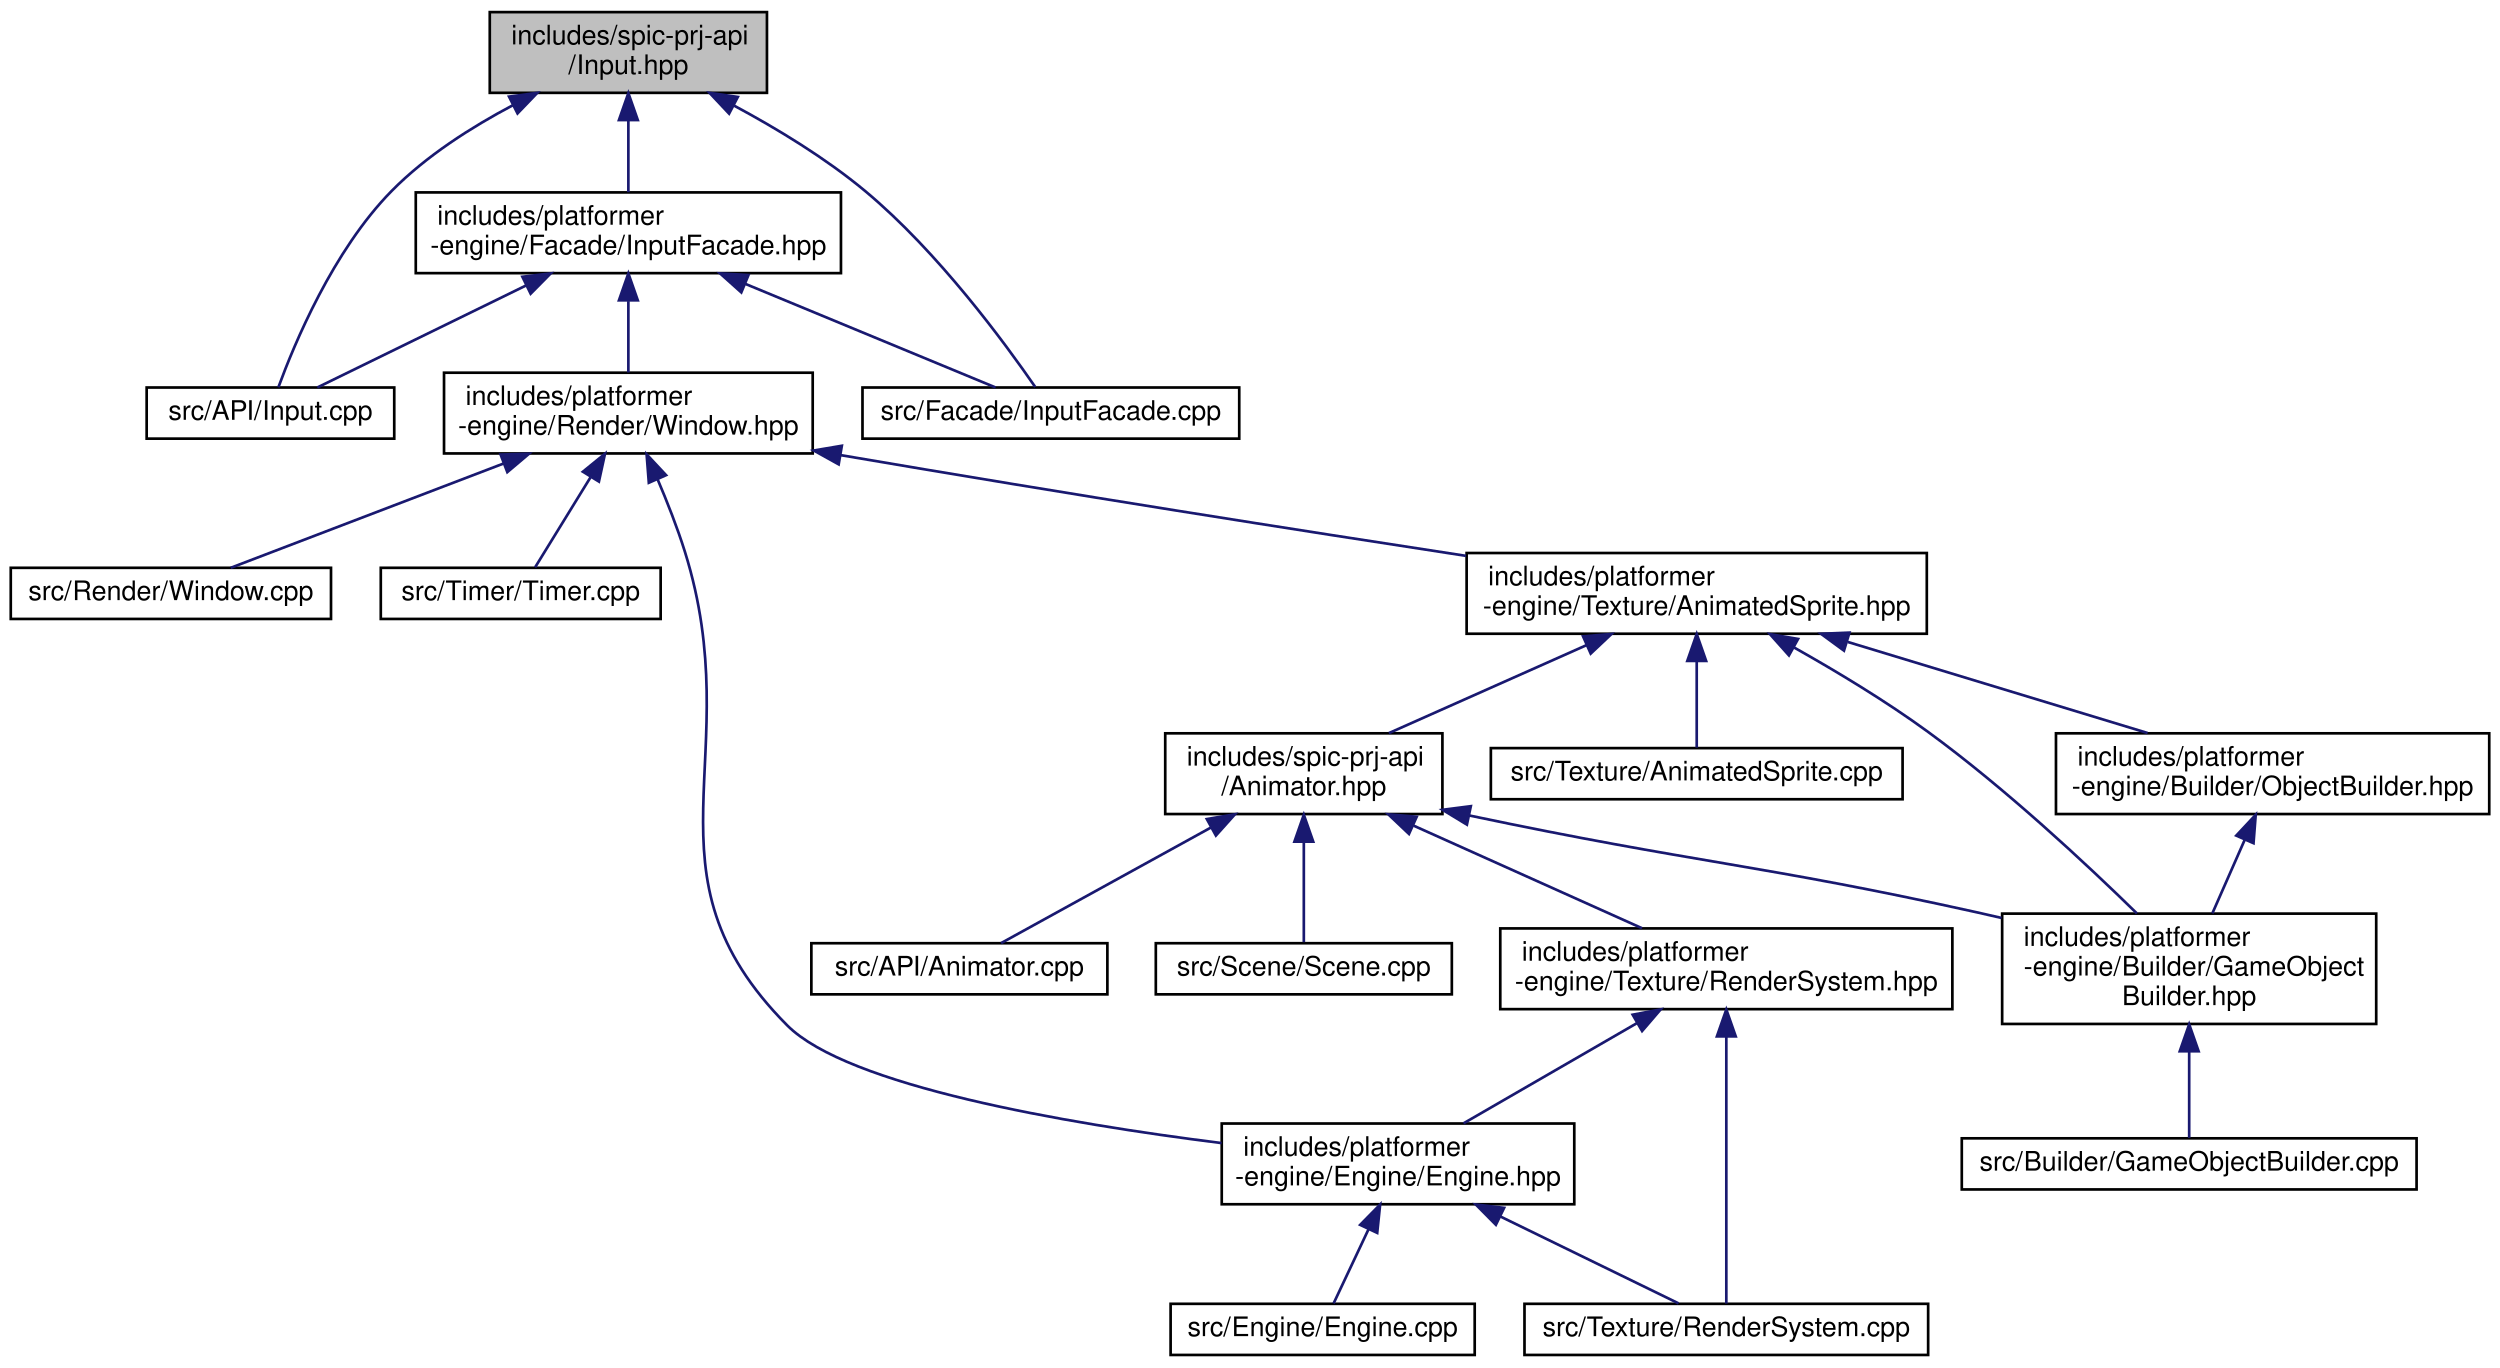
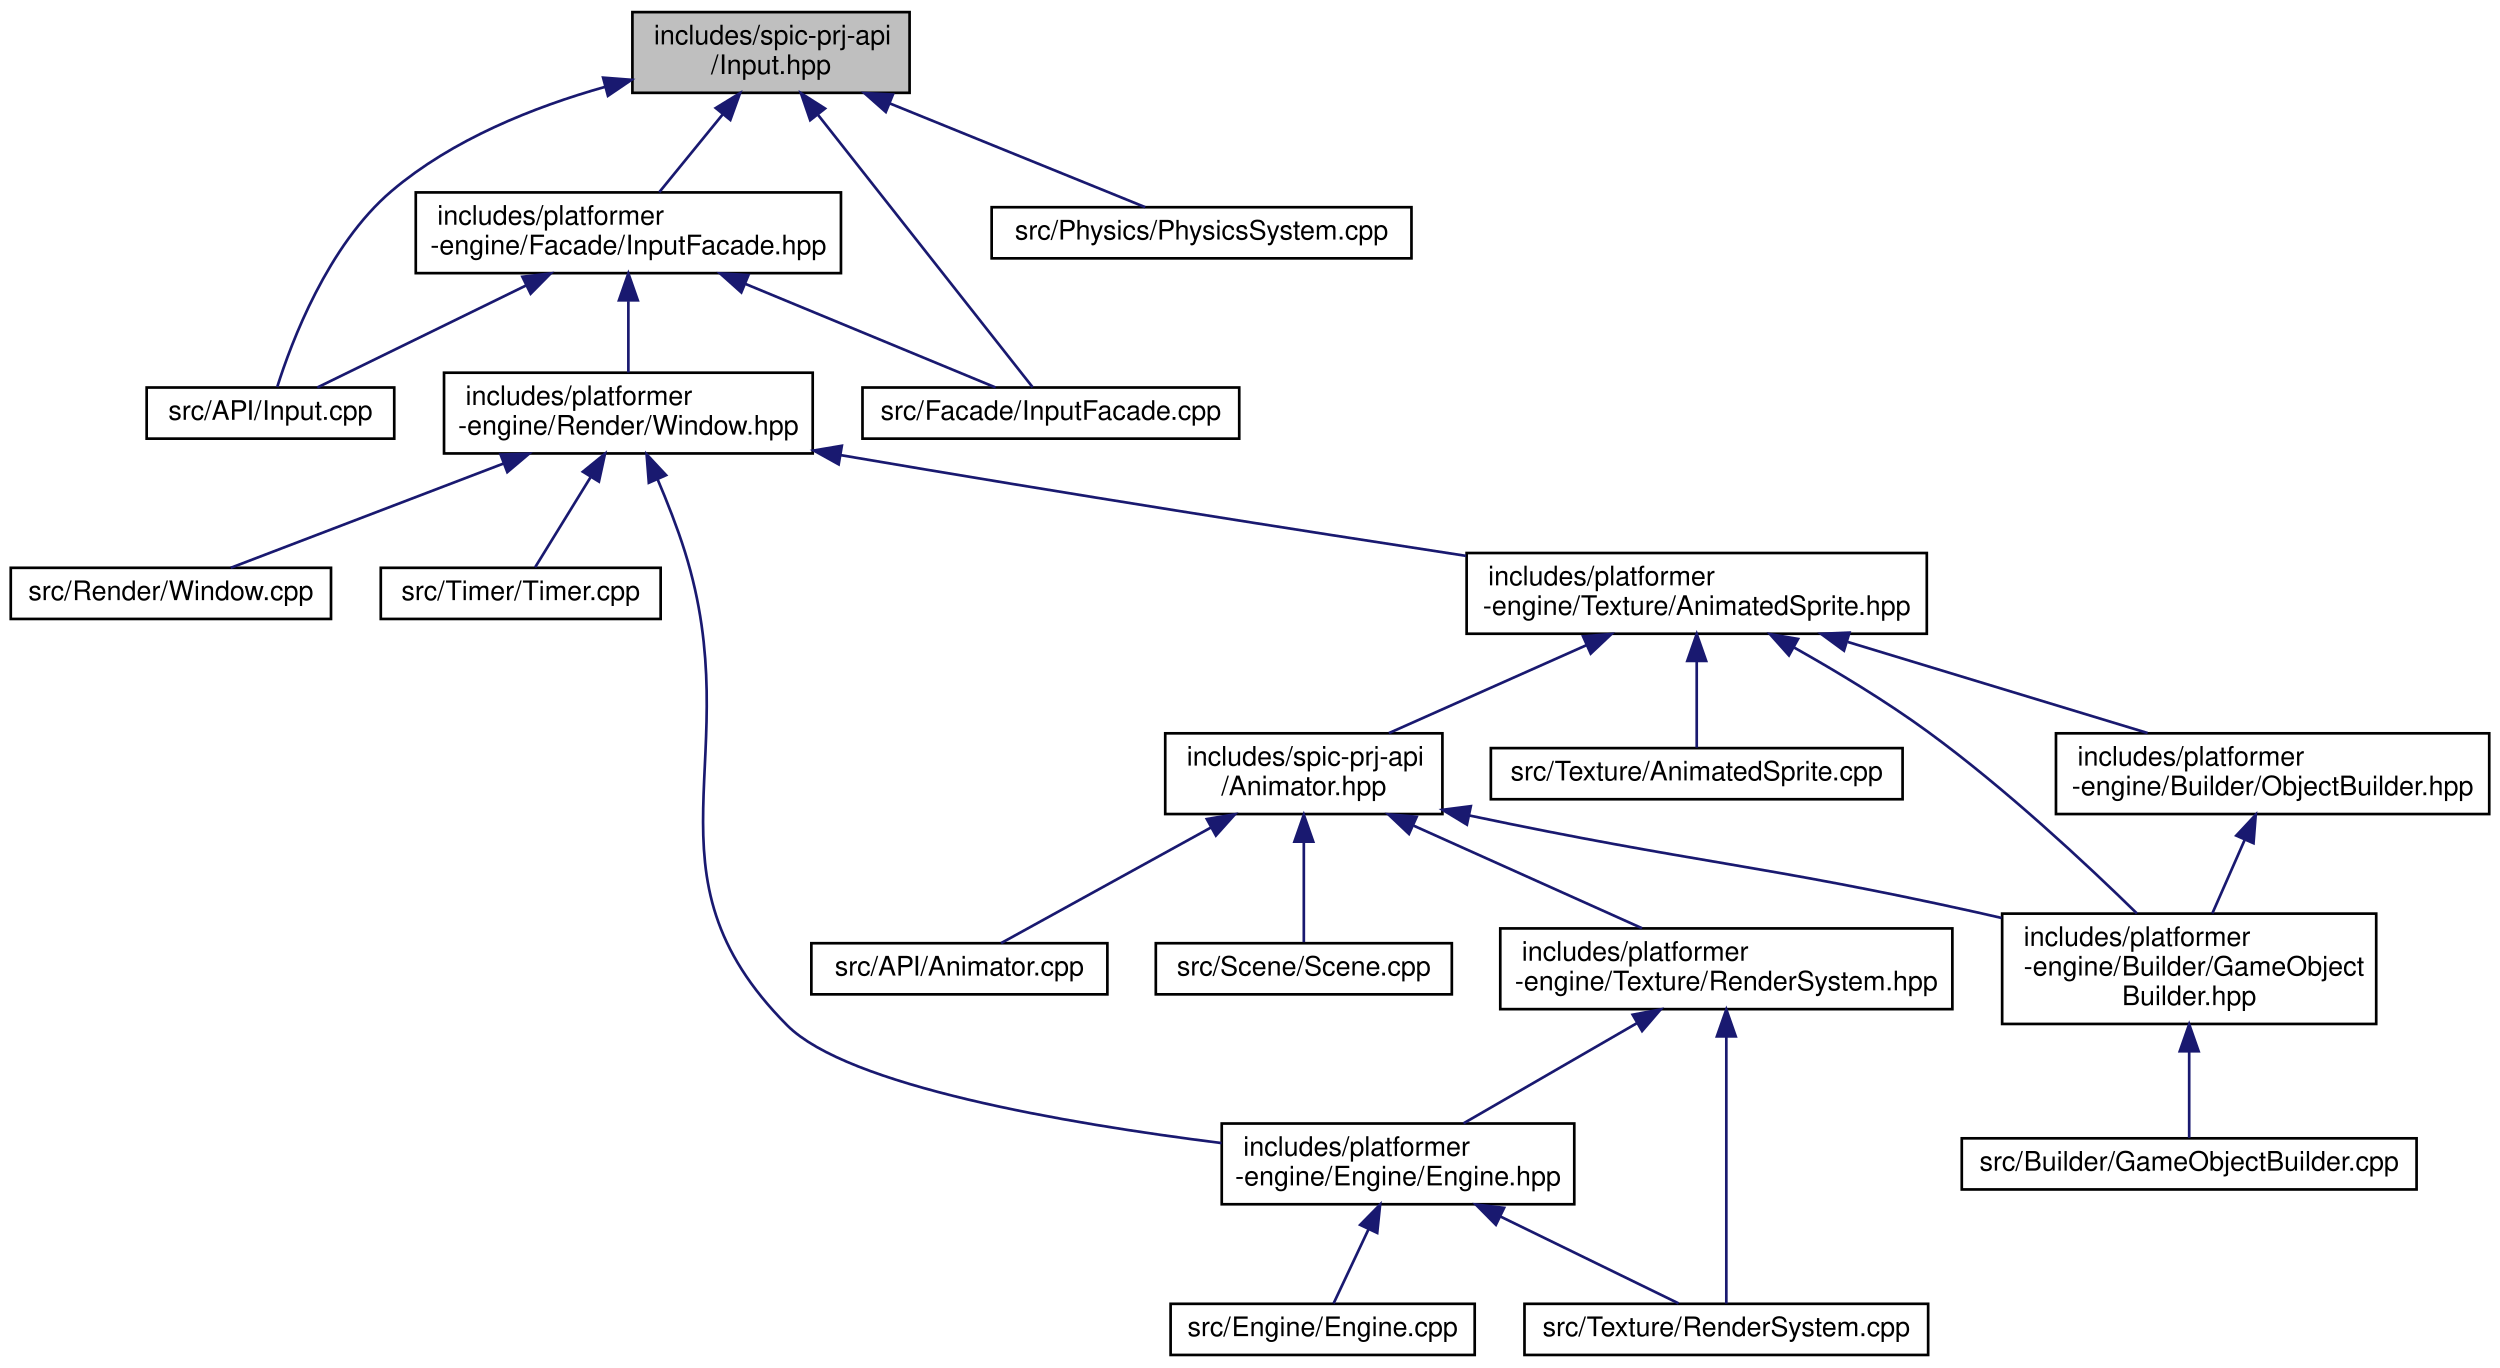
<svg xmlns="http://www.w3.org/2000/svg" xmlns:xlink="http://www.w3.org/1999/xlink" width="929pt" height="508pt" viewBox="0.00 0.00 929.00 508.00">
  <g id="graph0" class="graph" transform="scale(1 1) rotate(0) translate(4 504)">
    <g id="node1" class="node">
      <g id="a_node1">
        <a xlink:title=" ">
-           <polygon fill="#bfbfbf" stroke="black" points="178,-469.5 178,-499.5 281,-499.5 281,-469.5 178,-469.5" />
-           <text text-anchor="start" x="186" y="-487.5" font-family="Helvetica,sans-Serif" font-size="10.00">includes/spic-prj-api</text>
-           <text text-anchor="middle" x="229.5" y="-476.5" font-family="Helvetica,sans-Serif" font-size="10.00">/Input.hpp</text>
+           <polygon fill="#bfbfbf" stroke="black" points="231,-469.5 231,-499.5 334,-499.5 334,-469.5 231,-469.5" />
+           <text text-anchor="start" x="239" y="-487.5" font-family="Helvetica,sans-Serif" font-size="10.00">includes/spic-prj-api</text>
+           <text text-anchor="middle" x="282.5" y="-476.5" font-family="Helvetica,sans-Serif" font-size="10.00">/Input.hpp</text>
        </a>
      </g>
    </g>
    <g id="node2" class="node">
      <g id="a_node2">
        <a xlink:href="Input_8cpp.html" target="_top" xlink:title=" ">
          <polygon fill="none" stroke="black" points="50.5,-341 50.5,-360 142.5,-360 142.5,-341 50.5,-341" />
          <text text-anchor="middle" x="96.5" y="-348" font-family="Helvetica,sans-Serif" font-size="10.00">src/API/Input.cpp</text>
        </a>
      </g>
    </g>
    <g id="edge1" class="edge">
-       <path fill="none" stroke="midnightblue" d="M186.7,-464.96C171.17,-456.77 154.3,-446.02 141.5,-433 119.74,-410.88 105.31,-376.09 99.45,-360.09" />
-       <polygon fill="midnightblue" stroke="midnightblue" points="185.15,-468.1 195.66,-469.49 188.31,-461.85 185.15,-468.1" />
+       <path fill="none" stroke="midnightblue" d="M221,-471.77C194.27,-464.23 163.99,-452.14 141.5,-433 117.74,-412.78 104.23,-376.73 99.02,-360.2" />
+       <polygon fill="midnightblue" stroke="midnightblue" points="220.11,-475.15 230.67,-474.34 221.91,-468.39 220.11,-475.15" />
    </g>
    <g id="node3" class="node">
      <g id="a_node3">
        <a xlink:href="InputFacade_8cpp.html" target="_top" xlink:title=" ">
          <polygon fill="none" stroke="black" points="316.5,-341 316.5,-360 456.5,-360 456.5,-341 316.5,-341" />
          <text text-anchor="middle" x="386.5" y="-348" font-family="Helvetica,sans-Serif" font-size="10.00">src/Facade/InputFacade.cpp</text>
        </a>
      </g>
    </g>
    <g id="edge2" class="edge">
-       <path fill="none" stroke="midnightblue" d="M268.78,-464.75C284.71,-456.2 302.79,-445.25 317.5,-433 344.71,-410.33 369.72,-376.12 380.68,-360.21" />
-       <polygon fill="midnightblue" stroke="midnightblue" points="266.93,-461.77 259.68,-469.49 270.17,-467.97 266.93,-461.77" />
+       <path fill="none" stroke="midnightblue" d="M300.02,-461.26C323.42,-431.56 363.77,-380.35 379.73,-360.1" />
+       <polygon fill="midnightblue" stroke="midnightblue" points="297.07,-459.35 293.63,-469.37 302.57,-463.68 297.07,-459.35" />
    </g>
    <g id="node4" class="node">
      <g id="a_node4">
+         <a xlink:href="PhysicsSystem_8cpp.html" target="_top" xlink:title=" ">
+           <polygon fill="none" stroke="black" points="364.5,-408 364.5,-427 520.5,-427 520.5,-408 364.5,-408" />
+           <text text-anchor="middle" x="442.5" y="-415" font-family="Helvetica,sans-Serif" font-size="10.00">src/Physics/PhysicsSystem.cpp</text>
+         </a>
+       </g>
+     </g>
+     <g id="edge3" class="edge">
+       <path fill="none" stroke="midnightblue" d="M326.51,-465.62C357.48,-453.04 397.54,-436.77 421.56,-427.01" />
+       <polygon fill="midnightblue" stroke="midnightblue" points="325.16,-462.39 317.22,-469.4 327.8,-468.87 325.16,-462.39" />
+     </g>
+     <g id="node5" class="node">
+       <g id="a_node5">
        <a xlink:href="InputFacade_8hpp.html" target="_top" xlink:title=" ">
          <polygon fill="none" stroke="black" points="150.5,-402.5 150.5,-432.5 308.5,-432.5 308.5,-402.5 150.5,-402.5" />
          <text text-anchor="start" x="158.5" y="-420.5" font-family="Helvetica,sans-Serif" font-size="10.00">includes/platformer</text>
          <text text-anchor="middle" x="229.5" y="-409.5" font-family="Helvetica,sans-Serif" font-size="10.00">-engine/Facade/InputFacade.hpp</text>
        </a>
      </g>
    </g>
-     <g id="edge3" class="edge">
-       <path fill="none" stroke="midnightblue" d="M229.5,-459.11C229.5,-450.15 229.5,-440.32 229.5,-432.58" />
-       <polygon fill="midnightblue" stroke="midnightblue" points="226,-459.4 229.5,-469.4 233,-459.4 226,-459.4" />
-     </g>
    <g id="edge4" class="edge">
+       <path fill="none" stroke="midnightblue" d="M264.52,-461.45C256.73,-451.9 247.85,-441 240.98,-432.58" />
+       <polygon fill="midnightblue" stroke="midnightblue" points="261.97,-463.86 271,-469.4 267.39,-459.43 261.97,-463.86" />
+     </g>
+     <g id="edge5" class="edge">
      <path fill="none" stroke="midnightblue" d="M191.58,-397.97C166.03,-385.48 133.53,-369.6 113.91,-360.01" />
      <polygon fill="midnightblue" stroke="midnightblue" points="190.12,-401.15 200.64,-402.4 193.19,-394.86 190.12,-401.15" />
    </g>
-     <g id="edge5" class="edge">
+     <g id="edge6" class="edge">
      <path fill="none" stroke="midnightblue" d="M273.08,-398.46C303.41,-385.9 342.48,-369.72 365.95,-360.01" />
      <polygon fill="midnightblue" stroke="midnightblue" points="271.47,-395.34 263.57,-402.4 274.14,-401.8 271.47,-395.34" />
    </g>
-     <g id="node5" class="node">
-       <g id="a_node5">
+     <g id="node6" class="node">
+       <g id="a_node6">
        <a xlink:href="Window_8hpp.html" target="_top" xlink:title=" ">
          <polygon fill="none" stroke="black" points="161,-335.5 161,-365.5 298,-365.5 298,-335.5 161,-335.5" />
          <text text-anchor="start" x="169" y="-353.5" font-family="Helvetica,sans-Serif" font-size="10.00">includes/platformer</text>
          <text text-anchor="middle" x="229.5" y="-342.5" font-family="Helvetica,sans-Serif" font-size="10.00">-engine/Render/Window.hpp</text>
        </a>
      </g>
    </g>
-     <g id="edge6" class="edge">
+     <g id="edge7" class="edge">
      <path fill="none" stroke="midnightblue" d="M229.5,-392.11C229.5,-383.15 229.5,-373.32 229.5,-365.58" />
      <polygon fill="midnightblue" stroke="midnightblue" points="226,-392.4 229.5,-402.4 233,-392.4 226,-392.4" />
    </g>
-     <g id="node6" class="node">
-       <g id="a_node6">
+     <g id="node7" class="node">
+       <g id="a_node7">
        <a xlink:href="Window_8cpp.html" target="_top" xlink:title=" ">
          <polygon fill="none" stroke="black" points="0,-274 0,-293 119,-293 119,-274 0,-274" />
          <text text-anchor="middle" x="59.5" y="-281" font-family="Helvetica,sans-Serif" font-size="10.00">src/Render/Window.cpp</text>
        </a>
      </g>
    </g>
-     <g id="edge7" class="edge">
+     <g id="edge8" class="edge">
      <path fill="none" stroke="midnightblue" d="M183.17,-331.78C150.2,-319.18 107.38,-302.81 81.75,-293.01" />
      <polygon fill="midnightblue" stroke="midnightblue" points="182.02,-335.09 192.61,-335.4 184.52,-328.56 182.02,-335.09" />
    </g>
-     <g id="node7" class="node">
-       <g id="a_node7">
+     <g id="node8" class="node">
+       <g id="a_node8">
        <a xlink:href="Timer_8cpp.html" target="_top" xlink:title=" ">
          <polygon fill="none" stroke="black" points="137.5,-274 137.5,-293 241.5,-293 241.5,-274 137.5,-274" />
          <text text-anchor="middle" x="189.5" y="-281" font-family="Helvetica,sans-Serif" font-size="10.00">src/Timer/Timer.cpp</text>
        </a>
      </g>
    </g>
-     <g id="edge8" class="edge">
+     <g id="edge9" class="edge">
      <path fill="none" stroke="midnightblue" d="M215.43,-326.63C208.31,-315.07 200.09,-301.71 194.85,-293.19" />
      <polygon fill="midnightblue" stroke="midnightblue" points="212.6,-328.71 220.82,-335.4 218.56,-325.05 212.6,-328.71" />
    </g>
-     <g id="node8" class="node">
-       <g id="a_node8">
+     <g id="node9" class="node">
+       <g id="a_node9">
        <a xlink:href="Engine_8hpp.html" target="_top" xlink:title=" ">
          <polygon fill="none" stroke="black" points="450,-56.5 450,-86.5 581,-86.5 581,-56.5 450,-56.5" />
          <text text-anchor="start" x="458" y="-74.5" font-family="Helvetica,sans-Serif" font-size="10.00">includes/platformer</text>
          <text text-anchor="middle" x="515.5" y="-63.5" font-family="Helvetica,sans-Serif" font-size="10.00">-engine/Engine/Engine.hpp</text>
        </a>
      </g>
    </g>
-     <g id="edge9" class="edge">
+     <g id="edge10" class="edge">
      <path fill="none" stroke="midnightblue" d="M240.32,-325.99C243.9,-317.59 247.69,-307.99 250.5,-299 274.41,-222.63 232.09,-179.76 288.5,-123 310.84,-100.52 391.16,-86.62 449.94,-79.23" />
      <polygon fill="midnightblue" stroke="midnightblue" points="237.1,-324.61 236.28,-335.17 243.51,-327.43 237.1,-324.61" />
    </g>
-     <g id="node11" class="node">
-       <g id="a_node11">
+     <g id="node12" class="node">
+       <g id="a_node12">
        <a xlink:href="AnimatedSprite_8hpp.html" target="_top" xlink:title=" ">
          <polygon fill="none" stroke="black" points="541,-268.5 541,-298.5 712,-298.5 712,-268.5 541,-268.5" />
          <text text-anchor="start" x="549" y="-286.5" font-family="Helvetica,sans-Serif" font-size="10.00">includes/platformer</text>
          <text text-anchor="middle" x="626.5" y="-275.5" font-family="Helvetica,sans-Serif" font-size="10.00">-engine/Texture/AnimatedSprite.hpp</text>
        </a>
      </g>
    </g>
-     <g id="edge12" class="edge">
+     <g id="edge13" class="edge">
      <path fill="none" stroke="midnightblue" d="M308.45,-334.86C393.21,-320.36 478.93,-306.91 540.76,-297.44" />
      <polygon fill="midnightblue" stroke="midnightblue" points="307.65,-331.45 298.39,-336.59 308.83,-338.35 307.65,-331.45" />
    </g>
-     <g id="node9" class="node">
-       <g id="a_node9">
+     <g id="node10" class="node">
+       <g id="a_node10">
        <a xlink:href="Engine_8cpp.html" target="_top" xlink:title=" ">
          <polygon fill="none" stroke="black" points="431,-0.5 431,-19.5 544,-19.5 544,-0.5 431,-0.5" />
          <text text-anchor="middle" x="487.5" y="-7.5" font-family="Helvetica,sans-Serif" font-size="10.00">src/Engine/Engine.cpp</text>
        </a>
      </g>
    </g>
-     <g id="edge10" class="edge">
+     <g id="edge11" class="edge">
      <path fill="none" stroke="midnightblue" d="M504.54,-47.2C499.98,-37.52 494.97,-26.88 491.57,-19.66" />
      <polygon fill="midnightblue" stroke="midnightblue" points="501.44,-48.84 508.86,-56.4 507.77,-45.86 501.44,-48.84" />
    </g>
-     <g id="node10" class="node">
-       <g id="a_node10">
+     <g id="node11" class="node">
+       <g id="a_node11">
        <a xlink:href="RenderSystem_8cpp.html" target="_top" xlink:title=" ">
          <polygon fill="none" stroke="black" points="562.5,-0.5 562.5,-19.5 712.5,-19.5 712.5,-0.5 562.5,-0.5" />
          <text text-anchor="middle" x="637.5" y="-7.5" font-family="Helvetica,sans-Serif" font-size="10.00">src/Texture/RenderSystem.cpp</text>
        </a>
      </g>
    </g>
-     <g id="edge11" class="edge">
+     <g id="edge12" class="edge">
      <path fill="none" stroke="midnightblue" d="M553.56,-51.94C575.66,-41.16 602.47,-28.08 619.75,-19.66" />
      <polygon fill="midnightblue" stroke="midnightblue" points="551.87,-48.87 544.41,-56.4 554.93,-55.16 551.87,-48.87" />
    </g>
-     <g id="node12" class="node">
-       <g id="a_node12">
+     <g id="node13" class="node">
+       <g id="a_node13">
        <a xlink:href="AnimatedSprite_8cpp.html" target="_top" xlink:title=" ">
          <polygon fill="none" stroke="black" points="550,-207 550,-226 703,-226 703,-207 550,-207" />
          <text text-anchor="middle" x="626.5" y="-214" font-family="Helvetica,sans-Serif" font-size="10.00">src/Texture/AnimatedSprite.cpp</text>
        </a>
      </g>
    </g>
-     <g id="edge13" class="edge">
+     <g id="edge14" class="edge">
      <path fill="none" stroke="midnightblue" d="M626.5,-258.25C626.5,-247.02 626.5,-234.38 626.5,-226.19" />
      <polygon fill="midnightblue" stroke="midnightblue" points="623,-258.4 626.5,-268.4 630,-258.4 623,-258.4" />
    </g>
-     <g id="node13" class="node">
-       <g id="a_node13">
+     <g id="node14" class="node">
+       <g id="a_node14">
        <a xlink:href="GameObjectBuilder_8hpp.html" target="_top" xlink:title=" ">
          <polygon fill="none" stroke="black" points="740,-123.5 740,-164.5 879,-164.5 879,-123.5 740,-123.5" />
          <text text-anchor="start" x="748" y="-152.5" font-family="Helvetica,sans-Serif" font-size="10.00">includes/platformer</text>
          <text text-anchor="start" x="748" y="-141.5" font-family="Helvetica,sans-Serif" font-size="10.00">-engine/Builder/GameObject</text>
          <text text-anchor="middle" x="809.5" y="-130.5" font-family="Helvetica,sans-Serif" font-size="10.00">Builder.hpp</text>
        </a>
      </g>
    </g>
-     <g id="edge14" class="edge">
+     <g id="edge15" class="edge">
      <path fill="none" stroke="midnightblue" d="M662.65,-263.4C678.42,-254.54 696.84,-243.44 712.5,-232 741.18,-211.05 771.16,-183.07 790.07,-164.57" />
      <polygon fill="midnightblue" stroke="midnightblue" points="660.77,-260.45 653.72,-268.35 664.16,-266.57 660.77,-260.45" />
    </g>
-     <g id="node15" class="node">
-       <g id="a_node15">
+     <g id="node16" class="node">
+       <g id="a_node16">
        <a xlink:href="ObjectBuilder_8hpp.html" target="_top" xlink:title=" ">
          <polygon fill="none" stroke="black" points="760,-201.5 760,-231.5 921,-231.5 921,-201.5 760,-201.5" />
          <text text-anchor="start" x="768" y="-219.5" font-family="Helvetica,sans-Serif" font-size="10.00">includes/platformer</text>
          <text text-anchor="middle" x="840.5" y="-208.5" font-family="Helvetica,sans-Serif" font-size="10.00">-engine/Builder/ObjectBuilder.hpp</text>
        </a>
      </g>
    </g>
-     <g id="edge16" class="edge">
+     <g id="edge17" class="edge">
      <path fill="none" stroke="midnightblue" d="M682.65,-265.44C717.34,-254.91 761.32,-241.55 794.04,-231.61" />
      <polygon fill="midnightblue" stroke="midnightblue" points="681.22,-262.22 672.67,-268.48 683.26,-268.92 681.22,-262.22" />
    </g>
-     <g id="node16" class="node">
-       <g id="a_node16">
+     <g id="node17" class="node">
+       <g id="a_node17">
        <a xlink:href="Animator_8hpp.html" target="_top" xlink:title=" ">
          <polygon fill="none" stroke="black" points="429,-201.5 429,-231.5 532,-231.5 532,-201.5 429,-201.5" />
          <text text-anchor="start" x="437" y="-219.5" font-family="Helvetica,sans-Serif" font-size="10.00">includes/spic-prj-api</text>
          <text text-anchor="middle" x="480.5" y="-208.5" font-family="Helvetica,sans-Serif" font-size="10.00">/Animator.hpp</text>
        </a>
      </g>
    </g>
-     <g id="edge18" class="edge">
+     <g id="edge19" class="edge">
      <path fill="none" stroke="midnightblue" d="M585.55,-264.27C562.3,-253.92 533.63,-241.15 512.12,-231.58" />
      <polygon fill="midnightblue" stroke="midnightblue" points="584.26,-267.53 594.82,-268.4 587.11,-261.13 584.26,-267.53" />
    </g>
-     <g id="node14" class="node">
-       <g id="a_node14">
+     <g id="node15" class="node">
+       <g id="a_node15">
        <a xlink:href="GameObjectBuilder_8cpp.html" target="_top" xlink:title=" ">
          <polygon fill="none" stroke="black" points="725,-62 725,-81 894,-81 894,-62 725,-62" />
          <text text-anchor="middle" x="809.5" y="-69" font-family="Helvetica,sans-Serif" font-size="10.00">src/Builder/GameObjectBuilder.cpp</text>
        </a>
      </g>
    </g>
-     <g id="edge15" class="edge">
+     <g id="edge16" class="edge">
      <path fill="none" stroke="midnightblue" d="M809.5,-113.1C809.5,-101.53 809.5,-89.18 809.5,-81.17" />
      <polygon fill="midnightblue" stroke="midnightblue" points="806,-113.36 809.5,-123.36 813,-113.36 806,-113.36" />
    </g>
-     <g id="edge17" class="edge">
+     <g id="edge18" class="edge">
      <path fill="none" stroke="midnightblue" d="M830.1,-191.84C826.2,-182.99 821.83,-173.03 818.11,-164.59" />
      <polygon fill="midnightblue" stroke="midnightblue" points="827,-193.49 834.23,-201.23 833.41,-190.67 827,-193.49" />
    </g>
-     <g id="edge21" class="edge">
+     <g id="edge22" class="edge">
      <path fill="none" stroke="midnightblue" d="M541.86,-200.99C626.78,-183.11 650.03,-182.83 730.5,-165 733.54,-164.33 736.64,-163.62 739.77,-162.89" />
      <polygon fill="midnightblue" stroke="midnightblue" points="541.1,-197.57 532.05,-203.07 542.56,-204.42 541.1,-197.57" />
    </g>
-     <g id="node17" class="node">
-       <g id="a_node17">
+     <g id="node18" class="node">
+       <g id="a_node18">
        <a xlink:href="Animator_8cpp.html" target="_top" xlink:title=" ">
          <polygon fill="none" stroke="black" points="297.5,-134.5 297.5,-153.5 407.5,-153.5 407.5,-134.5 297.5,-134.5" />
          <text text-anchor="middle" x="352.5" y="-141.5" font-family="Helvetica,sans-Serif" font-size="10.00">src/API/Animator.cpp</text>
        </a>
      </g>
    </g>
-     <g id="edge19" class="edge">
+     <g id="edge20" class="edge">
      <path fill="none" stroke="midnightblue" d="M445.94,-196.47C420.53,-182.47 387.21,-164.12 367.99,-153.53" />
      <polygon fill="midnightblue" stroke="midnightblue" points="444.46,-199.64 454.9,-201.4 447.83,-193.51 444.46,-199.64" />
    </g>
-     <g id="node18" class="node">
-       <g id="a_node18">
+     <g id="node19" class="node">
+       <g id="a_node19">
        <a xlink:href="Scene_8cpp.html" target="_top" xlink:title=" ">
          <polygon fill="none" stroke="black" points="425.5,-134.5 425.5,-153.5 535.5,-153.5 535.5,-134.5 425.5,-134.5" />
          <text text-anchor="middle" x="480.5" y="-141.5" font-family="Helvetica,sans-Serif" font-size="10.00">src/Scene/Scene.cpp</text>
        </a>
      </g>
    </g>
-     <g id="edge20" class="edge">
+     <g id="edge21" class="edge">
      <path fill="none" stroke="midnightblue" d="M480.5,-191.09C480.5,-178.21 480.5,-163.2 480.5,-153.89" />
      <polygon fill="midnightblue" stroke="midnightblue" points="477,-191.23 480.5,-201.23 484,-191.23 477,-191.23" />
    </g>
-     <g id="node19" class="node">
-       <g id="a_node19">
+     <g id="node20" class="node">
+       <g id="a_node20">
        <a xlink:href="RenderSystem_8hpp.html" target="_top" xlink:title=" ">
          <polygon fill="none" stroke="black" points="553.5,-129 553.5,-159 721.5,-159 721.5,-129 553.5,-129" />
          <text text-anchor="start" x="561.5" y="-147" font-family="Helvetica,sans-Serif" font-size="10.00">includes/platformer</text>
          <text text-anchor="middle" x="637.5" y="-136" font-family="Helvetica,sans-Serif" font-size="10.00">-engine/Texture/RenderSystem.hpp</text>
        </a>
      </g>
    </g>
-     <g id="edge22" class="edge">
+     <g id="edge23" class="edge">
      <path fill="none" stroke="midnightblue" d="M521.28,-197.19C547.78,-185.29 581.79,-170.02 606.16,-159.07" />
      <polygon fill="midnightblue" stroke="midnightblue" points="519.58,-194.11 511.89,-201.4 522.45,-200.5 519.58,-194.11" />
    </g>
-     <g id="edge24" class="edge">
+     <g id="edge25" class="edge">
      <path fill="none" stroke="midnightblue" d="M604.45,-123.9C584.07,-112.12 558.38,-97.28 539.85,-86.57" />
      <polygon fill="midnightblue" stroke="midnightblue" points="602.7,-126.93 613.1,-128.9 606.2,-120.87 602.7,-126.93" />
    </g>
-     <g id="edge23" class="edge">
+     <g id="edge24" class="edge">
      <path fill="none" stroke="midnightblue" d="M637.5,-118.82C637.5,-88.88 637.5,-39.41 637.5,-19.6" />
      <polygon fill="midnightblue" stroke="midnightblue" points="634,-118.87 637.5,-128.87 641,-118.87 634,-118.87" />
    </g>
  </g>
</svg>
